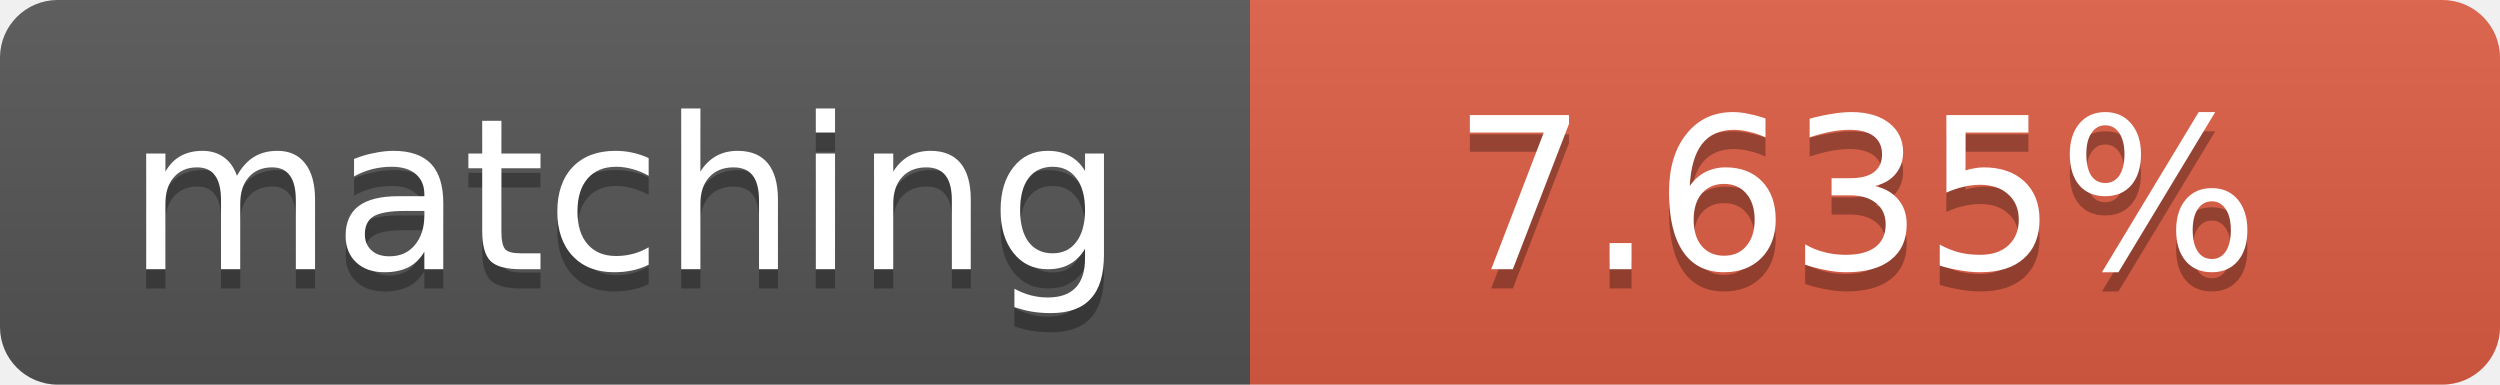
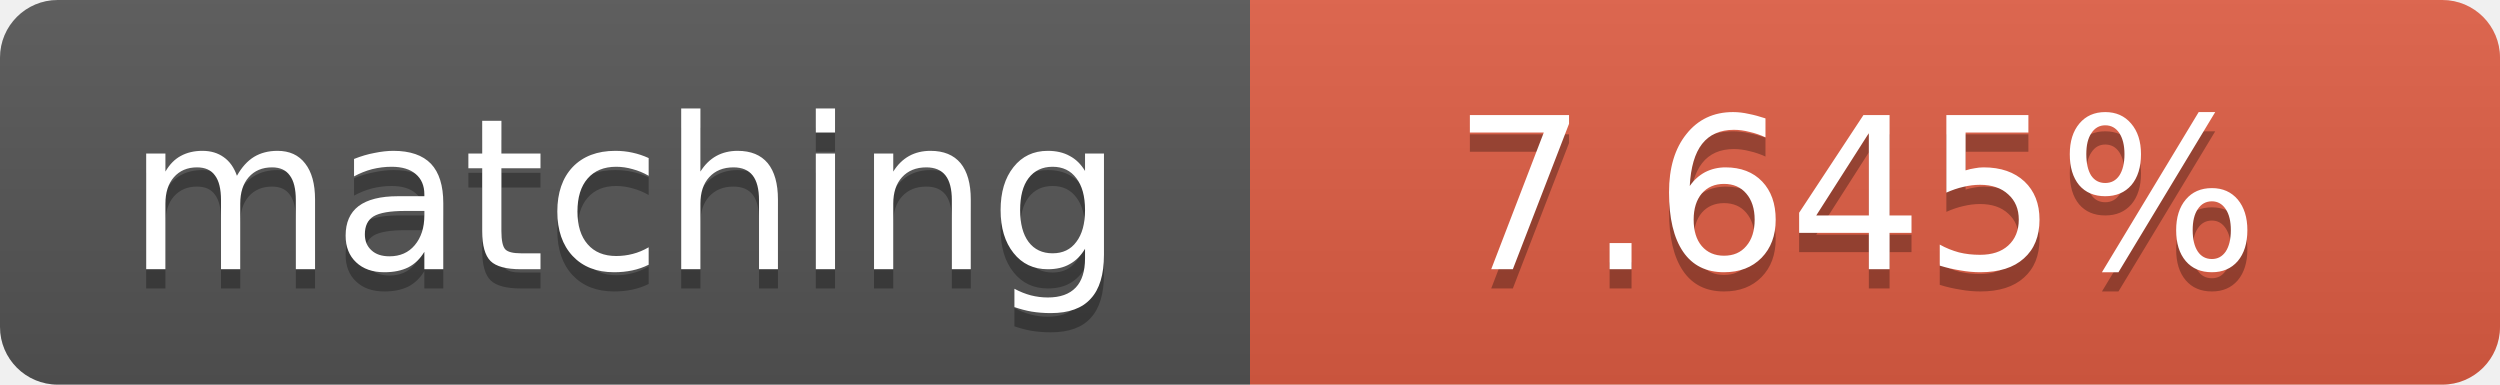
<svg xmlns="http://www.w3.org/2000/svg" width="130" height="20">
  <linearGradient id="b" x2="0" y2="100%">
    <stop offset="0" stop-color="#bbb" stop-opacity=".1" />
    <stop offset="1" stop-opacity=".1" />
  </linearGradient>
  <clipPath id="a">
    <rect width="130" height="20" rx="3" fill="#fff" />
  </clipPath>
  <g clip-path="url(#a)">
    <path fill="#555" d="M0 0h65v20H0z" />
    <path fill="#e05d44" d="M65 0h65v20H65z" />
    <path fill="url(#b)" d="M0 0h130v20H0z" />
  </g>
  <g fill="#fff" text-anchor="middle" font-family="DejaVu Sans,Verdana,Geneva,sans-serif" font-size="11">
    <text x="32.5" y="15" fill="#010101" fill-opacity=".3">matching</text>
    <text x="32.5" y="14">matching</text>
-     <text x="96.5" y="15" fill="#010101" fill-opacity=".3">7.635%</text>
-     <text x="96.5" y="14">7.635%</text>
+     <text x="96.5" y="15" fill="#010101" fill-opacity=".3">7.645%</text>
+     <text x="96.5" y="14">7.645%</text>
  </g>
</svg>
